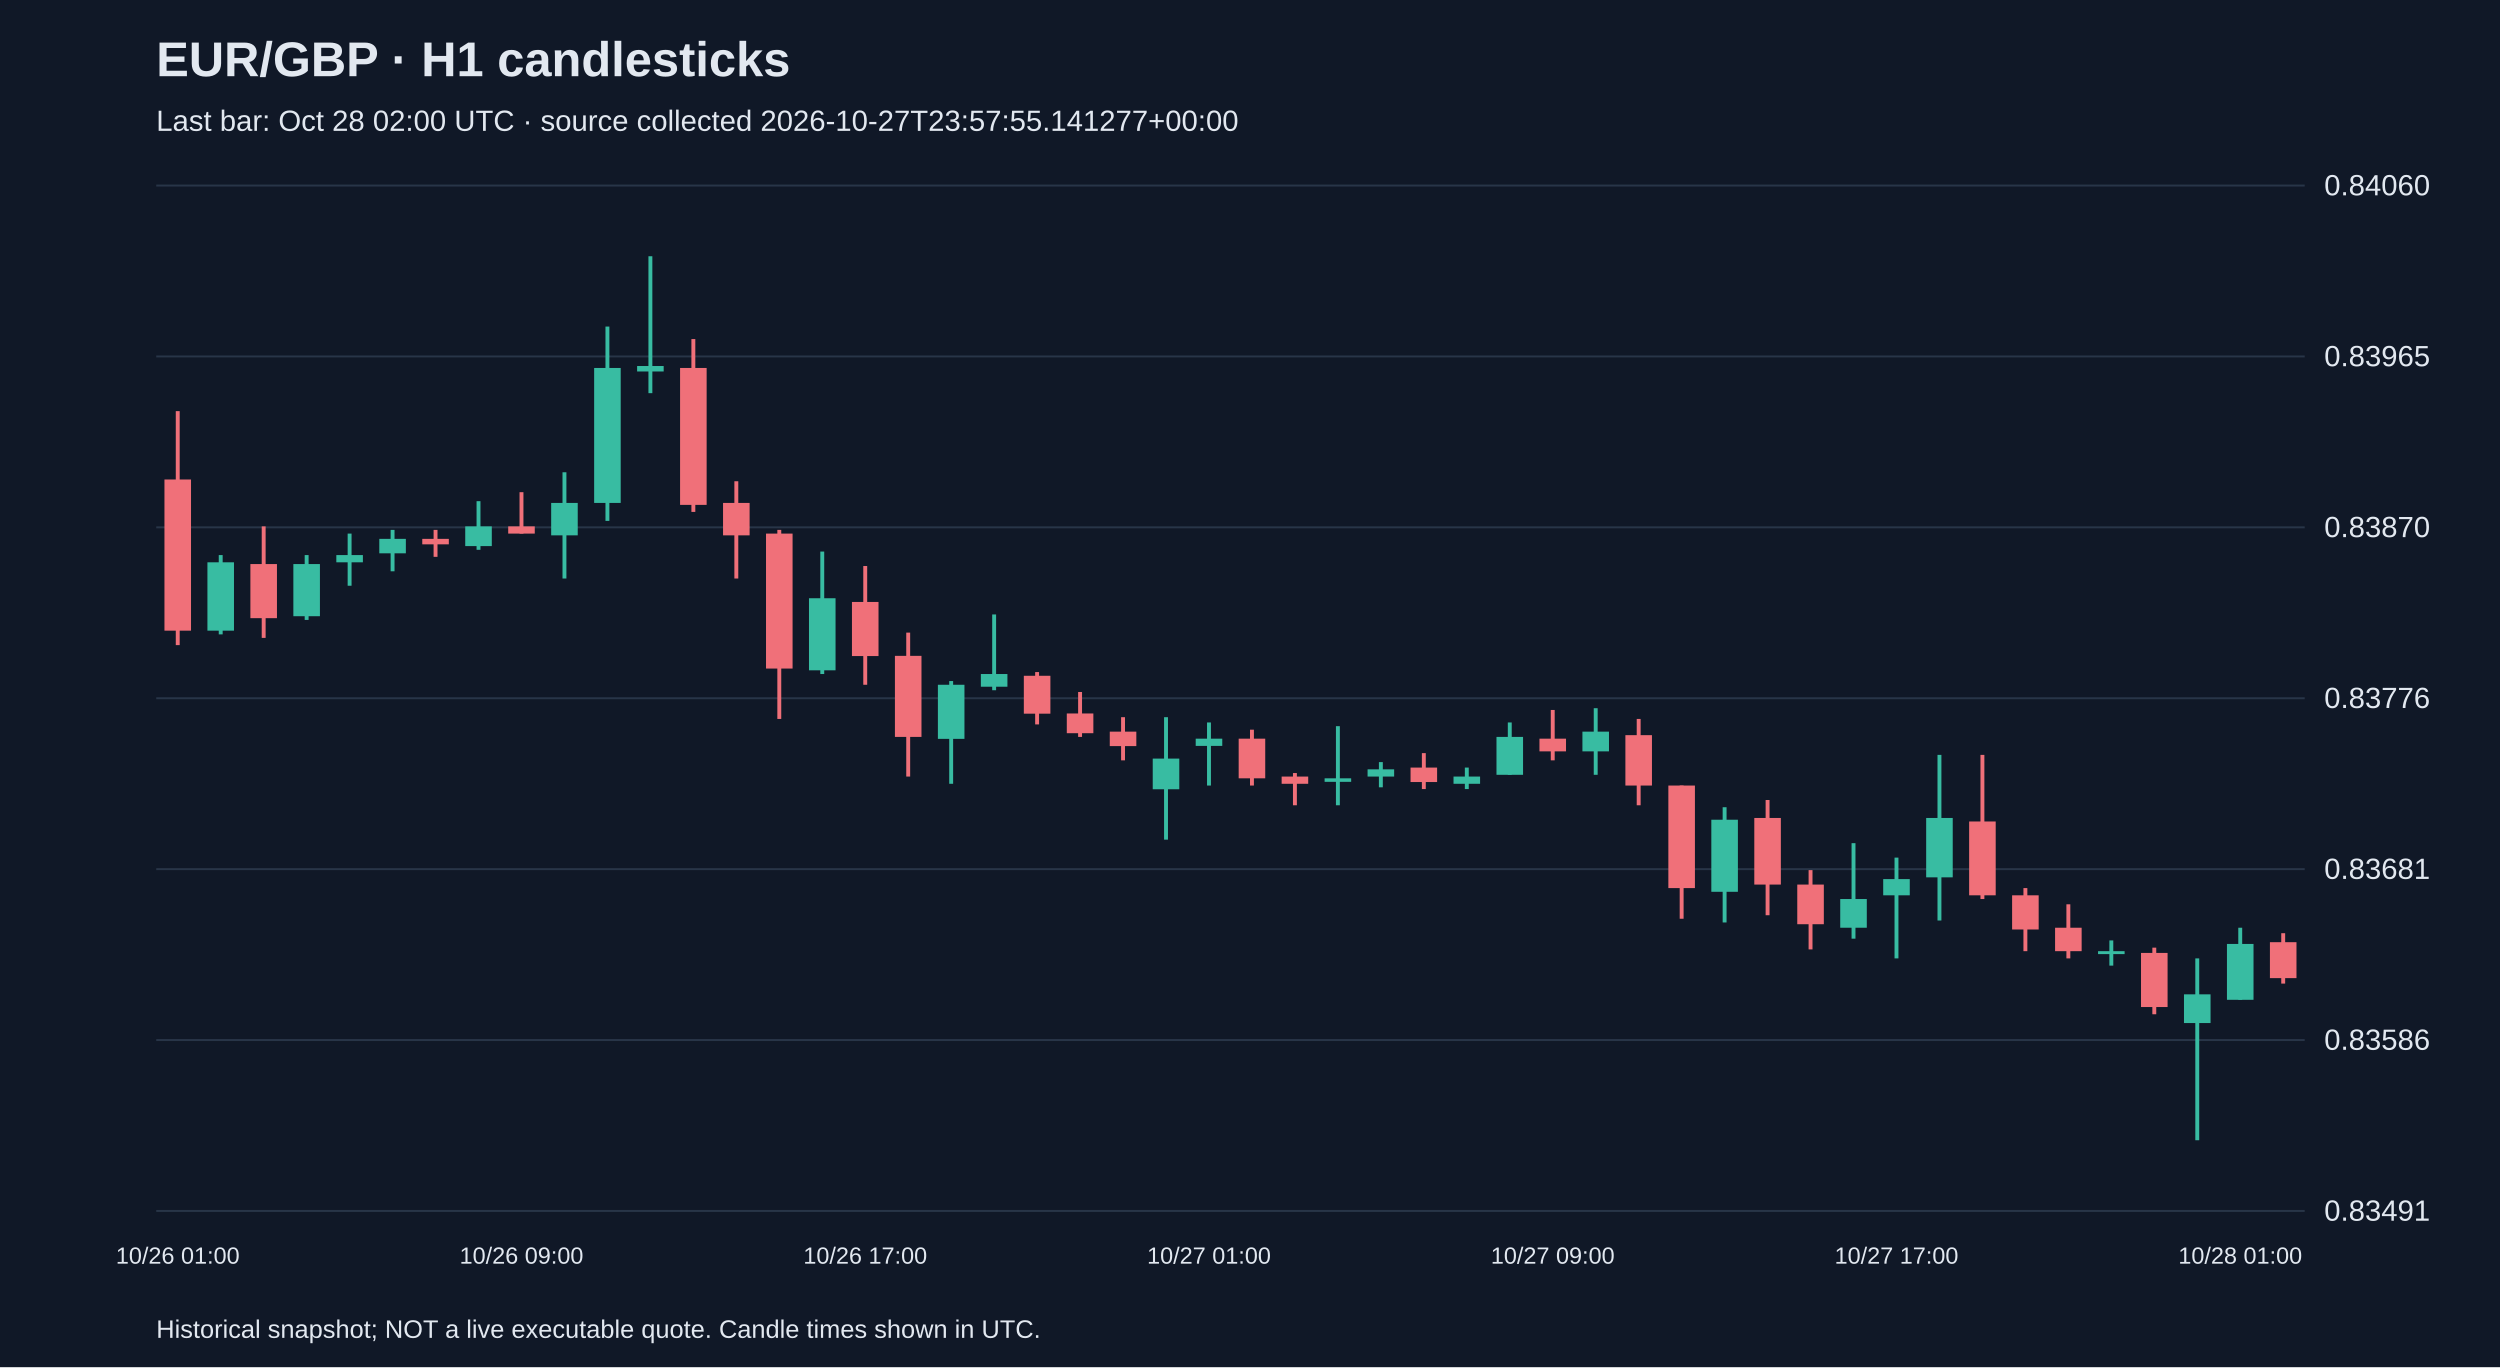
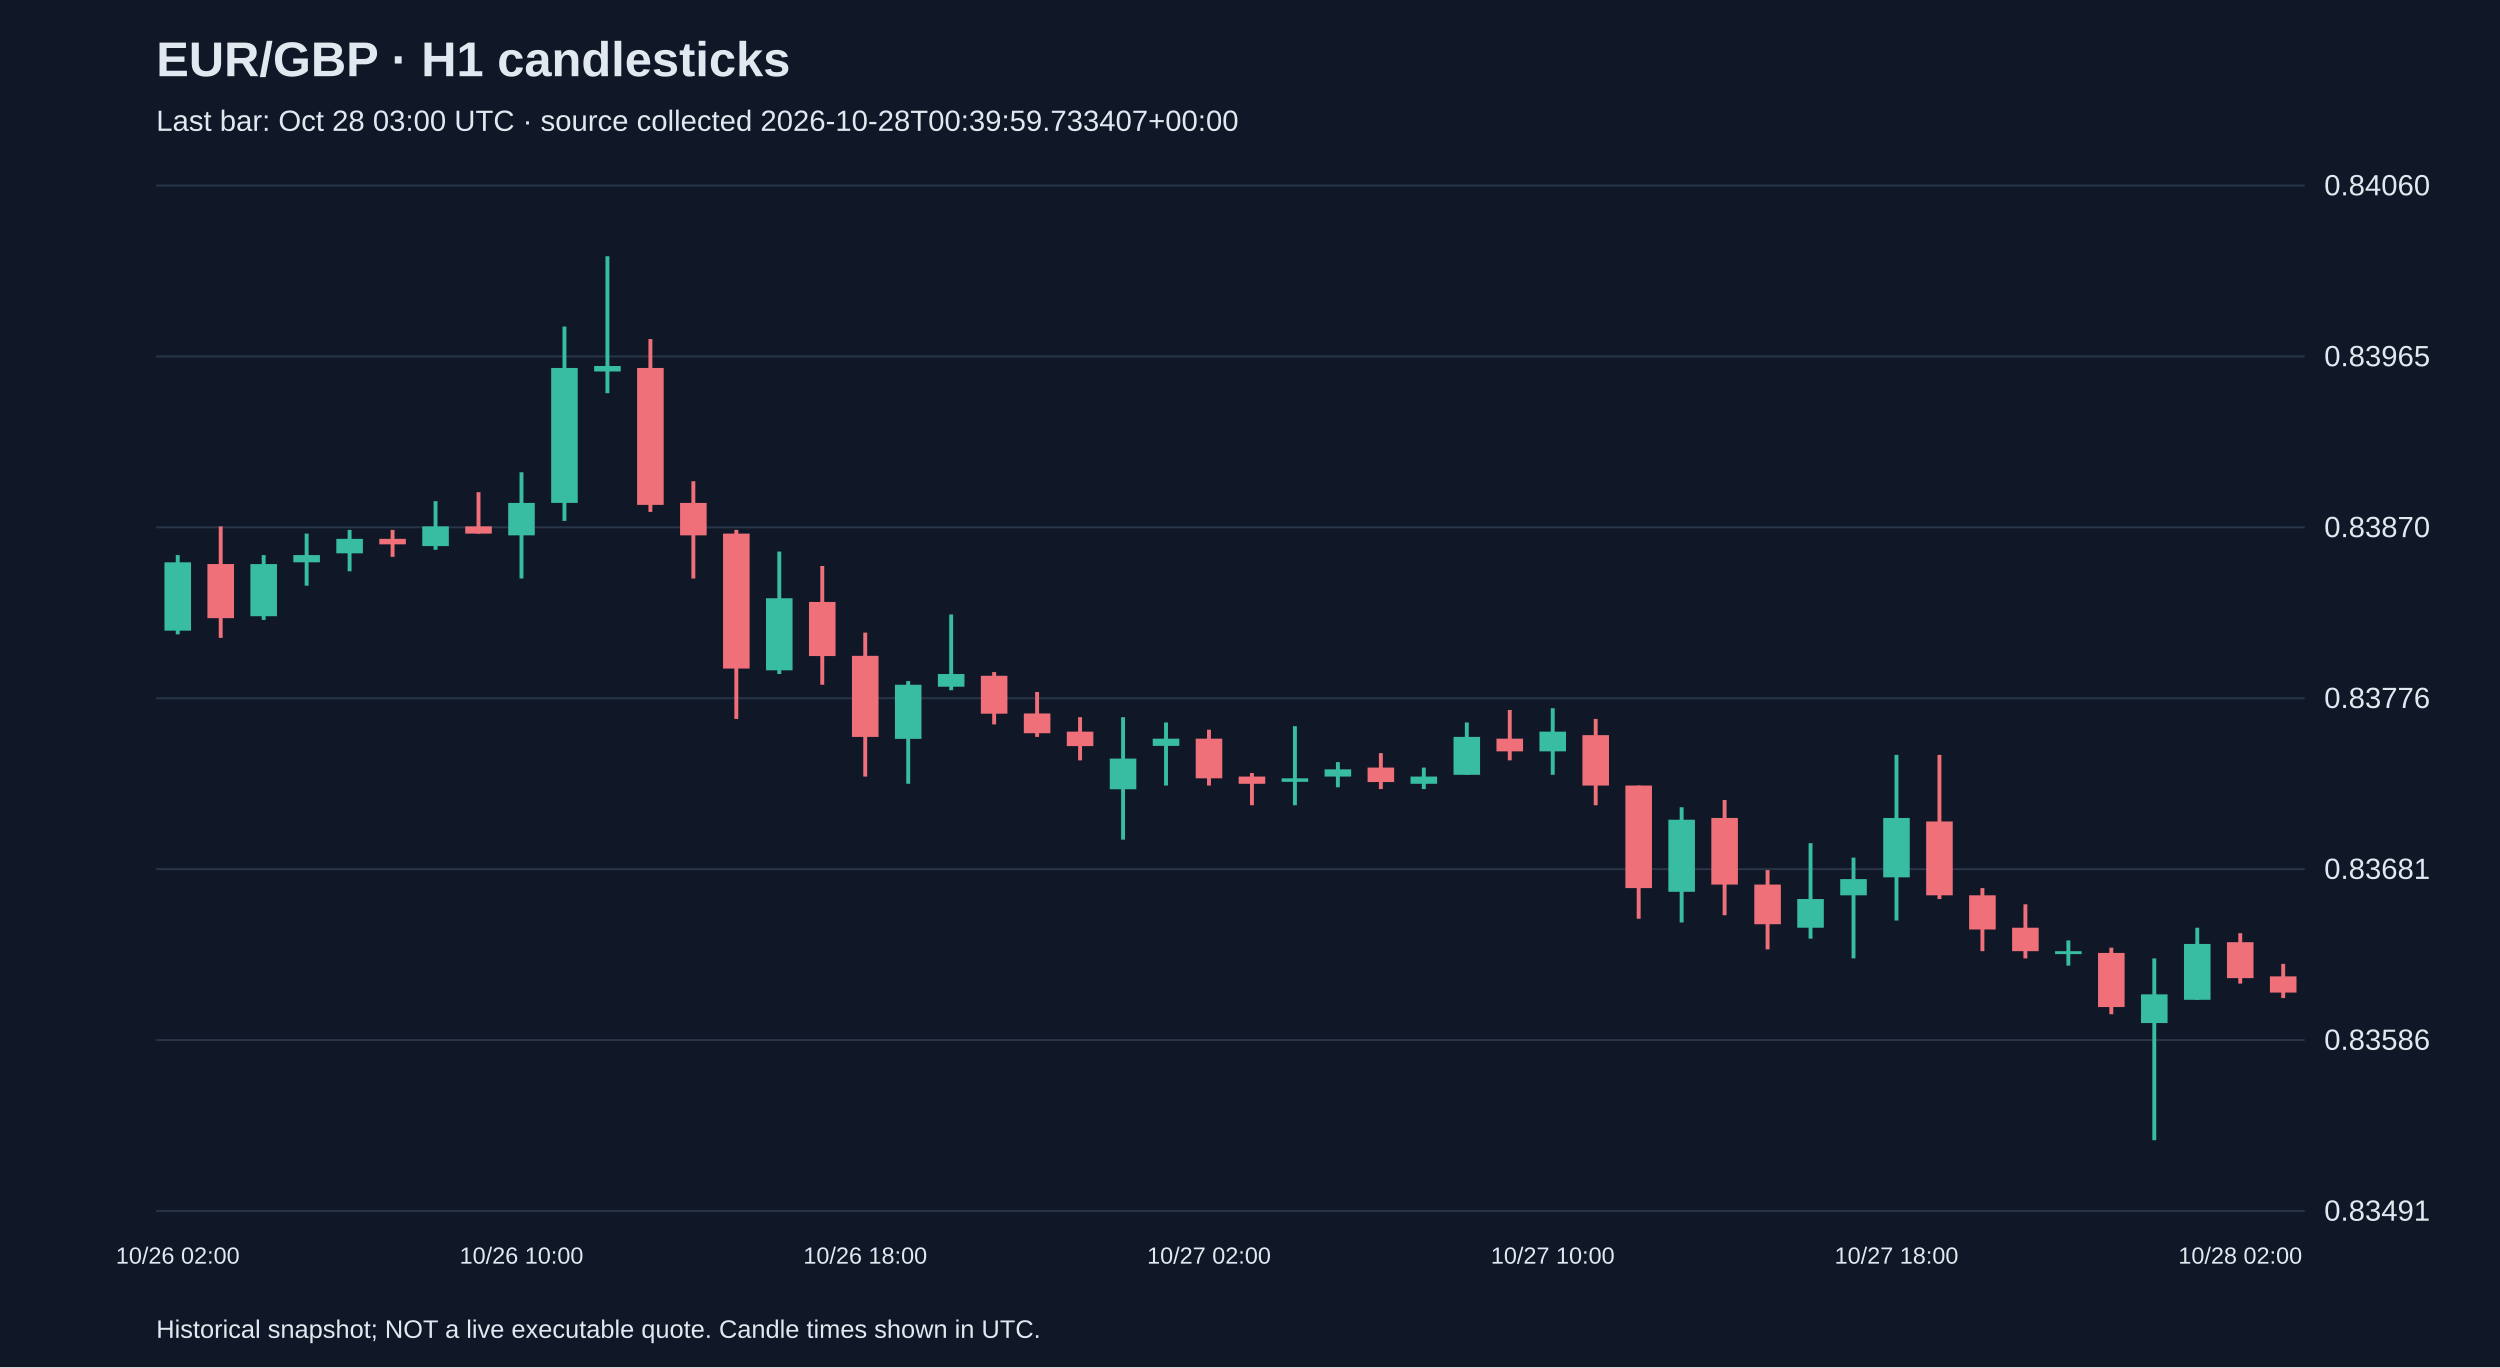
<svg xmlns="http://www.w3.org/2000/svg" viewBox="0 0 1280 700">
  <rect width="100%" height="100%" fill="#101827" />
  <style>text{font-family:Arial,sans-serif;fill:#e2e8f0}</style>
  <text x="80" y="39" font-size="25" font-weight="bold">EUR/GBP · H1 candlesticks</text>
-   <text x="80" y="67" font-size="15" fill="#a6b1c5">Last bar: Oct 28 02:00 UTC · source collected 2026-10-27T23:57:55.141277+00:00</text>
+   <text x="80" y="67" font-size="15" fill="#a6b1c5">Last bar: Oct 28 03:00 UTC · source collected 2026-10-28T00:39:59.733407+00:00</text>
  <line x1="80" y1="620.0" x2="1180" y2="620.0" stroke="#283548" />
  <text x="1190" y="625.0" font-size="15">0.83491</text>
  <line x1="80" y1="532.5" x2="1180" y2="532.5" stroke="#283548" />
  <text x="1190" y="537.5" font-size="15">0.83586</text>
  <line x1="80" y1="445.0" x2="1180" y2="445.0" stroke="#283548" />
  <text x="1190" y="450.0" font-size="15">0.83681</text>
  <line x1="80" y1="357.5" x2="1180" y2="357.5" stroke="#283548" />
  <text x="1190" y="362.5" font-size="15">0.83776</text>
  <line x1="80" y1="270.0" x2="1180" y2="270.0" stroke="#283548" />
  <text x="1190" y="275.0" font-size="15">0.83870</text>
  <line x1="80" y1="182.5" x2="1180" y2="182.5" stroke="#283548" />
  <text x="1190" y="187.5" font-size="15">0.83965</text>
  <line x1="80" y1="95.0" x2="1180" y2="95.0" stroke="#283548" />
  <text x="1190" y="100.0" font-size="15">0.84060</text>
-   <line x1="91.0" y1="210.5" x2="91.0" y2="330.3" stroke="#f07079" stroke-width="2" />
-   <rect x="84.2" y="245.5" width="13.6" height="77.4" fill="#f07079" />
-   <text x="91.0" y="647" text-anchor="middle" font-size="12">10/26 01:00</text>
-   <line x1="113.0" y1="284.2" x2="113.0" y2="324.8" stroke="#38bca2" stroke-width="2" />
-   <rect x="106.2" y="287.9" width="13.6" height="35.0" fill="#38bca2" />
-   <line x1="135.0" y1="269.5" x2="135.0" y2="326.6" stroke="#f07079" stroke-width="2" />
-   <rect x="128.2" y="288.8" width="13.6" height="27.7" fill="#f07079" />
-   <line x1="157.0" y1="284.2" x2="157.0" y2="317.4" stroke="#38bca2" stroke-width="2" />
-   <rect x="150.2" y="288.8" width="13.6" height="26.7" fill="#38bca2" />
-   <line x1="179.0" y1="273.2" x2="179.0" y2="299.9" stroke="#38bca2" stroke-width="2" />
-   <rect x="172.2" y="284.2" width="13.6" height="3.7" fill="#38bca2" />
-   <line x1="201.0" y1="271.3" x2="201.0" y2="292.5" stroke="#38bca2" stroke-width="2" />
-   <rect x="194.2" y="275.9" width="13.6" height="7.4" fill="#38bca2" />
-   <line x1="223.0" y1="271.3" x2="223.0" y2="285.1" stroke="#f07079" stroke-width="2" />
-   <rect x="216.2" y="275.9" width="13.6" height="2.8" fill="#f07079" />
-   <line x1="245.0" y1="256.6" x2="245.0" y2="281.5" stroke="#38bca2" stroke-width="2" />
-   <rect x="238.2" y="269.5" width="13.6" height="10.1" fill="#38bca2" />
-   <line x1="267.0" y1="252.0" x2="267.0" y2="273.2" stroke="#f07079" stroke-width="2" />
-   <rect x="260.2" y="269.5" width="13.6" height="3.7" fill="#f07079" />
-   <text x="267.0" y="647" text-anchor="middle" font-size="12">10/26 09:00</text>
-   <line x1="289.0" y1="241.8" x2="289.0" y2="296.2" stroke="#38bca2" stroke-width="2" />
-   <rect x="282.2" y="257.5" width="13.6" height="16.6" fill="#38bca2" />
-   <line x1="311.0" y1="167.2" x2="311.0" y2="266.7" stroke="#38bca2" stroke-width="2" />
-   <rect x="304.2" y="188.4" width="13.6" height="69.1" fill="#38bca2" />
-   <line x1="333.0" y1="131.2" x2="333.0" y2="201.3" stroke="#38bca2" stroke-width="2" />
-   <rect x="326.2" y="187.4" width="13.6" height="2.8" fill="#38bca2" />
-   <line x1="355.0" y1="173.6" x2="355.0" y2="262.1" stroke="#f07079" stroke-width="2" />
-   <rect x="348.2" y="188.4" width="13.6" height="70.1" fill="#f07079" />
-   <line x1="377.0" y1="246.4" x2="377.0" y2="296.2" stroke="#f07079" stroke-width="2" />
-   <rect x="370.2" y="257.5" width="13.6" height="16.6" fill="#f07079" />
-   <line x1="399.0" y1="271.3" x2="399.0" y2="368.1" stroke="#f07079" stroke-width="2" />
-   <rect x="392.2" y="273.2" width="13.6" height="69.1" fill="#f07079" />
-   <line x1="421.0" y1="282.4" x2="421.0" y2="345.1" stroke="#38bca2" stroke-width="2" />
-   <rect x="414.2" y="306.3" width="13.6" height="36.9" fill="#38bca2" />
-   <line x1="443.0" y1="289.8" x2="443.0" y2="350.6" stroke="#f07079" stroke-width="2" />
-   <rect x="436.2" y="308.2" width="13.6" height="27.7" fill="#f07079" />
-   <text x="443.0" y="647" text-anchor="middle" font-size="12">10/26 17:00</text>
-   <line x1="465.0" y1="323.9" x2="465.0" y2="397.6" stroke="#f07079" stroke-width="2" />
-   <rect x="458.2" y="335.8" width="13.6" height="41.5" fill="#f07079" />
-   <line x1="487.0" y1="348.7" x2="487.0" y2="401.3" stroke="#38bca2" stroke-width="2" />
-   <rect x="480.2" y="350.6" width="13.6" height="27.7" fill="#38bca2" />
-   <line x1="509.0" y1="314.6" x2="509.0" y2="353.4" stroke="#38bca2" stroke-width="2" />
-   <rect x="502.2" y="345.1" width="13.6" height="6.5" fill="#38bca2" />
-   <line x1="531.0" y1="344.1" x2="531.0" y2="370.9" stroke="#f07079" stroke-width="2" />
-   <rect x="524.2" y="346.0" width="13.6" height="19.4" fill="#f07079" />
-   <line x1="553.0" y1="354.3" x2="553.0" y2="377.3" stroke="#f07079" stroke-width="2" />
-   <rect x="546.2" y="365.3" width="13.6" height="10.1" fill="#f07079" />
-   <line x1="575.0" y1="367.2" x2="575.0" y2="389.3" stroke="#f07079" stroke-width="2" />
-   <rect x="568.2" y="374.6" width="13.6" height="7.4" fill="#f07079" />
-   <line x1="597.0" y1="367.2" x2="597.0" y2="429.9" stroke="#38bca2" stroke-width="2" />
-   <rect x="590.2" y="388.4" width="13.6" height="15.7" fill="#38bca2" />
-   <line x1="619.0" y1="369.9" x2="619.0" y2="402.2" stroke="#38bca2" stroke-width="2" />
-   <rect x="612.2" y="378.2" width="13.6" height="3.7" fill="#38bca2" />
-   <text x="619.0" y="647" text-anchor="middle" font-size="12">10/27 01:00</text>
-   <line x1="641.0" y1="373.6" x2="641.0" y2="402.2" stroke="#f07079" stroke-width="2" />
-   <rect x="634.2" y="378.2" width="13.6" height="20.3" fill="#f07079" />
-   <line x1="663.0" y1="395.8" x2="663.0" y2="412.3" stroke="#f07079" stroke-width="2" />
-   <rect x="656.2" y="397.6" width="13.6" height="3.7" fill="#f07079" />
-   <line x1="685.0" y1="371.8" x2="685.0" y2="412.3" stroke="#38bca2" stroke-width="2" />
-   <rect x="678.2" y="398.5" width="13.6" height="1.8" fill="#38bca2" />
-   <line x1="707.0" y1="390.2" x2="707.0" y2="403.1" stroke="#38bca2" stroke-width="2" />
-   <rect x="700.2" y="393.9" width="13.6" height="3.7" fill="#38bca2" />
-   <line x1="729.0" y1="385.6" x2="729.0" y2="404.0" stroke="#f07079" stroke-width="2" />
-   <rect x="722.2" y="393.0" width="13.6" height="7.4" fill="#f07079" />
-   <line x1="751.0" y1="393.0" x2="751.0" y2="404.0" stroke="#38bca2" stroke-width="2" />
-   <rect x="744.2" y="397.6" width="13.6" height="3.7" fill="#38bca2" />
-   <line x1="773.0" y1="369.9" x2="773.0" y2="396.7" stroke="#38bca2" stroke-width="2" />
-   <rect x="766.2" y="377.3" width="13.6" height="19.4" fill="#38bca2" />
-   <line x1="795.0" y1="363.5" x2="795.0" y2="389.3" stroke="#f07079" stroke-width="2" />
-   <rect x="788.2" y="378.2" width="13.6" height="6.5" fill="#f07079" />
-   <text x="795.0" y="647" text-anchor="middle" font-size="12">10/27 09:00</text>
-   <line x1="817.0" y1="362.6" x2="817.0" y2="396.7" stroke="#38bca2" stroke-width="2" />
-   <rect x="810.2" y="374.6" width="13.6" height="10.1" fill="#38bca2" />
-   <line x1="839.0" y1="368.1" x2="839.0" y2="412.3" stroke="#f07079" stroke-width="2" />
-   <rect x="832.2" y="376.4" width="13.6" height="25.8" fill="#f07079" />
-   <line x1="861.0" y1="402.2" x2="861.0" y2="470.4" stroke="#f07079" stroke-width="2" />
-   <rect x="854.2" y="402.2" width="13.6" height="52.5" fill="#f07079" />
-   <line x1="883.0" y1="413.3" x2="883.0" y2="472.3" stroke="#38bca2" stroke-width="2" />
-   <rect x="876.2" y="419.7" width="13.6" height="36.9" fill="#38bca2" />
-   <line x1="905.0" y1="409.6" x2="905.0" y2="468.6" stroke="#f07079" stroke-width="2" />
-   <rect x="898.2" y="418.8" width="13.6" height="34.1" fill="#f07079" />
-   <line x1="927.0" y1="445.5" x2="927.0" y2="486.1" stroke="#f07079" stroke-width="2" />
-   <rect x="920.2" y="452.9" width="13.6" height="20.3" fill="#f07079" />
-   <line x1="949.0" y1="431.7" x2="949.0" y2="480.6" stroke="#38bca2" stroke-width="2" />
-   <rect x="942.2" y="460.3" width="13.6" height="14.7" fill="#38bca2" />
-   <line x1="971.0" y1="439.1" x2="971.0" y2="490.7" stroke="#38bca2" stroke-width="2" />
-   <rect x="964.2" y="450.1" width="13.6" height="8.3" fill="#38bca2" />
-   <text x="971.0" y="647" text-anchor="middle" font-size="12">10/27 17:00</text>
-   <line x1="993.0" y1="386.5" x2="993.0" y2="471.3" stroke="#38bca2" stroke-width="2" />
-   <rect x="986.2" y="418.8" width="13.6" height="30.4" fill="#38bca2" />
-   <line x1="1015.0" y1="386.5" x2="1015.0" y2="460.3" stroke="#f07079" stroke-width="2" />
-   <rect x="1008.2" y="420.6" width="13.6" height="37.8" fill="#f07079" />
-   <line x1="1037.0" y1="454.7" x2="1037.0" y2="487.0" stroke="#f07079" stroke-width="2" />
-   <rect x="1030.2" y="458.4" width="13.6" height="17.5" fill="#f07079" />
-   <line x1="1059.0" y1="463.0" x2="1059.0" y2="490.7" stroke="#f07079" stroke-width="2" />
-   <rect x="1052.2" y="475.0" width="13.6" height="12.0" fill="#f07079" />
-   <line x1="1081.0" y1="481.5" x2="1081.0" y2="494.4" stroke="#38bca2" stroke-width="2" />
-   <rect x="1074.2" y="487.0" width="13.6" height="1.5" fill="#38bca2" />
-   <line x1="1103.0" y1="485.2" x2="1103.0" y2="519.3" stroke="#f07079" stroke-width="2" />
-   <rect x="1096.2" y="487.9" width="13.6" height="27.7" fill="#f07079" />
-   <line x1="1125.0" y1="490.7" x2="1125.0" y2="583.8" stroke="#38bca2" stroke-width="2" />
-   <rect x="1118.2" y="509.1" width="13.6" height="14.7" fill="#38bca2" />
-   <line x1="1147.0" y1="475.0" x2="1147.0" y2="511.9" stroke="#38bca2" stroke-width="2" />
-   <rect x="1140.2" y="483.3" width="13.6" height="28.6" fill="#38bca2" />
-   <text x="1147.0" y="647" text-anchor="middle" font-size="12">10/28 01:00</text>
-   <line x1="1169.0" y1="477.8" x2="1169.0" y2="503.6" stroke="#f07079" stroke-width="2" />
-   <rect x="1162.2" y="482.4" width="13.6" height="18.4" fill="#f07079" />
+   <line x1="91.0" y1="284.2" x2="91.0" y2="324.8" stroke="#38bca2" stroke-width="2" />
+   <rect x="84.2" y="287.9" width="13.6" height="35.0" fill="#38bca2" />
+   <text x="91.0" y="647" text-anchor="middle" font-size="12">10/26 02:00</text>
+   <line x1="113.0" y1="269.5" x2="113.0" y2="326.6" stroke="#f07079" stroke-width="2" />
+   <rect x="106.2" y="288.8" width="13.6" height="27.7" fill="#f07079" />
+   <line x1="135.0" y1="284.2" x2="135.0" y2="317.4" stroke="#38bca2" stroke-width="2" />
+   <rect x="128.2" y="288.8" width="13.6" height="26.7" fill="#38bca2" />
+   <line x1="157.0" y1="273.2" x2="157.0" y2="299.9" stroke="#38bca2" stroke-width="2" />
+   <rect x="150.2" y="284.2" width="13.6" height="3.7" fill="#38bca2" />
+   <line x1="179.0" y1="271.3" x2="179.0" y2="292.5" stroke="#38bca2" stroke-width="2" />
+   <rect x="172.2" y="275.9" width="13.6" height="7.4" fill="#38bca2" />
+   <line x1="201.0" y1="271.3" x2="201.0" y2="285.1" stroke="#f07079" stroke-width="2" />
+   <rect x="194.2" y="275.9" width="13.6" height="2.8" fill="#f07079" />
+   <line x1="223.0" y1="256.6" x2="223.0" y2="281.5" stroke="#38bca2" stroke-width="2" />
+   <rect x="216.2" y="269.5" width="13.6" height="10.1" fill="#38bca2" />
+   <line x1="245.0" y1="252.0" x2="245.0" y2="273.2" stroke="#f07079" stroke-width="2" />
+   <rect x="238.2" y="269.5" width="13.6" height="3.7" fill="#f07079" />
+   <line x1="267.0" y1="241.8" x2="267.0" y2="296.2" stroke="#38bca2" stroke-width="2" />
+   <rect x="260.2" y="257.5" width="13.6" height="16.6" fill="#38bca2" />
+   <text x="267.0" y="647" text-anchor="middle" font-size="12">10/26 10:00</text>
+   <line x1="289.0" y1="167.2" x2="289.0" y2="266.7" stroke="#38bca2" stroke-width="2" />
+   <rect x="282.2" y="188.4" width="13.6" height="69.1" fill="#38bca2" />
+   <line x1="311.0" y1="131.2" x2="311.0" y2="201.3" stroke="#38bca2" stroke-width="2" />
+   <rect x="304.2" y="187.4" width="13.6" height="2.8" fill="#38bca2" />
+   <line x1="333.0" y1="173.6" x2="333.0" y2="262.1" stroke="#f07079" stroke-width="2" />
+   <rect x="326.2" y="188.4" width="13.6" height="70.1" fill="#f07079" />
+   <line x1="355.0" y1="246.4" x2="355.0" y2="296.2" stroke="#f07079" stroke-width="2" />
+   <rect x="348.2" y="257.5" width="13.6" height="16.6" fill="#f07079" />
+   <line x1="377.0" y1="271.3" x2="377.0" y2="368.1" stroke="#f07079" stroke-width="2" />
+   <rect x="370.2" y="273.2" width="13.6" height="69.1" fill="#f07079" />
+   <line x1="399.0" y1="282.4" x2="399.0" y2="345.1" stroke="#38bca2" stroke-width="2" />
+   <rect x="392.2" y="306.3" width="13.6" height="36.9" fill="#38bca2" />
+   <line x1="421.0" y1="289.8" x2="421.0" y2="350.6" stroke="#f07079" stroke-width="2" />
+   <rect x="414.2" y="308.2" width="13.6" height="27.7" fill="#f07079" />
+   <line x1="443.0" y1="323.9" x2="443.0" y2="397.6" stroke="#f07079" stroke-width="2" />
+   <rect x="436.2" y="335.8" width="13.6" height="41.5" fill="#f07079" />
+   <text x="443.0" y="647" text-anchor="middle" font-size="12">10/26 18:00</text>
+   <line x1="465.0" y1="348.7" x2="465.0" y2="401.3" stroke="#38bca2" stroke-width="2" />
+   <rect x="458.2" y="350.6" width="13.6" height="27.7" fill="#38bca2" />
+   <line x1="487.0" y1="314.6" x2="487.0" y2="353.4" stroke="#38bca2" stroke-width="2" />
+   <rect x="480.2" y="345.1" width="13.6" height="6.5" fill="#38bca2" />
+   <line x1="509.0" y1="344.1" x2="509.0" y2="370.9" stroke="#f07079" stroke-width="2" />
+   <rect x="502.2" y="346.0" width="13.6" height="19.4" fill="#f07079" />
+   <line x1="531.0" y1="354.3" x2="531.0" y2="377.3" stroke="#f07079" stroke-width="2" />
+   <rect x="524.2" y="365.3" width="13.6" height="10.1" fill="#f07079" />
+   <line x1="553.0" y1="367.2" x2="553.0" y2="389.3" stroke="#f07079" stroke-width="2" />
+   <rect x="546.2" y="374.6" width="13.6" height="7.4" fill="#f07079" />
+   <line x1="575.0" y1="367.2" x2="575.0" y2="429.9" stroke="#38bca2" stroke-width="2" />
+   <rect x="568.2" y="388.4" width="13.6" height="15.7" fill="#38bca2" />
+   <line x1="597.0" y1="369.9" x2="597.0" y2="402.2" stroke="#38bca2" stroke-width="2" />
+   <rect x="590.2" y="378.2" width="13.6" height="3.7" fill="#38bca2" />
+   <line x1="619.0" y1="373.6" x2="619.0" y2="402.2" stroke="#f07079" stroke-width="2" />
+   <rect x="612.2" y="378.2" width="13.6" height="20.3" fill="#f07079" />
+   <text x="619.0" y="647" text-anchor="middle" font-size="12">10/27 02:00</text>
+   <line x1="641.0" y1="395.8" x2="641.0" y2="412.3" stroke="#f07079" stroke-width="2" />
+   <rect x="634.2" y="397.6" width="13.6" height="3.7" fill="#f07079" />
+   <line x1="663.0" y1="371.8" x2="663.0" y2="412.3" stroke="#38bca2" stroke-width="2" />
+   <rect x="656.2" y="398.5" width="13.6" height="1.8" fill="#38bca2" />
+   <line x1="685.0" y1="390.2" x2="685.0" y2="403.1" stroke="#38bca2" stroke-width="2" />
+   <rect x="678.2" y="393.9" width="13.6" height="3.7" fill="#38bca2" />
+   <line x1="707.0" y1="385.6" x2="707.0" y2="404.0" stroke="#f07079" stroke-width="2" />
+   <rect x="700.2" y="393.0" width="13.6" height="7.4" fill="#f07079" />
+   <line x1="729.0" y1="393.0" x2="729.0" y2="404.0" stroke="#38bca2" stroke-width="2" />
+   <rect x="722.2" y="397.6" width="13.6" height="3.7" fill="#38bca2" />
+   <line x1="751.0" y1="369.9" x2="751.0" y2="396.7" stroke="#38bca2" stroke-width="2" />
+   <rect x="744.2" y="377.3" width="13.6" height="19.4" fill="#38bca2" />
+   <line x1="773.0" y1="363.5" x2="773.0" y2="389.3" stroke="#f07079" stroke-width="2" />
+   <rect x="766.2" y="378.2" width="13.6" height="6.5" fill="#f07079" />
+   <line x1="795.0" y1="362.6" x2="795.0" y2="396.7" stroke="#38bca2" stroke-width="2" />
+   <rect x="788.2" y="374.6" width="13.6" height="10.1" fill="#38bca2" />
+   <text x="795.0" y="647" text-anchor="middle" font-size="12">10/27 10:00</text>
+   <line x1="817.0" y1="368.1" x2="817.0" y2="412.3" stroke="#f07079" stroke-width="2" />
+   <rect x="810.2" y="376.4" width="13.6" height="25.8" fill="#f07079" />
+   <line x1="839.0" y1="402.2" x2="839.0" y2="470.4" stroke="#f07079" stroke-width="2" />
+   <rect x="832.2" y="402.2" width="13.6" height="52.5" fill="#f07079" />
+   <line x1="861.0" y1="413.3" x2="861.0" y2="472.3" stroke="#38bca2" stroke-width="2" />
+   <rect x="854.2" y="419.7" width="13.6" height="36.9" fill="#38bca2" />
+   <line x1="883.0" y1="409.6" x2="883.0" y2="468.6" stroke="#f07079" stroke-width="2" />
+   <rect x="876.2" y="418.8" width="13.6" height="34.1" fill="#f07079" />
+   <line x1="905.0" y1="445.5" x2="905.0" y2="486.1" stroke="#f07079" stroke-width="2" />
+   <rect x="898.2" y="452.9" width="13.6" height="20.3" fill="#f07079" />
+   <line x1="927.0" y1="431.7" x2="927.0" y2="480.6" stroke="#38bca2" stroke-width="2" />
+   <rect x="920.2" y="460.3" width="13.6" height="14.7" fill="#38bca2" />
+   <line x1="949.0" y1="439.1" x2="949.0" y2="490.7" stroke="#38bca2" stroke-width="2" />
+   <rect x="942.2" y="450.1" width="13.6" height="8.3" fill="#38bca2" />
+   <line x1="971.0" y1="386.5" x2="971.0" y2="471.3" stroke="#38bca2" stroke-width="2" />
+   <rect x="964.2" y="418.8" width="13.6" height="30.4" fill="#38bca2" />
+   <text x="971.0" y="647" text-anchor="middle" font-size="12">10/27 18:00</text>
+   <line x1="993.0" y1="386.5" x2="993.0" y2="460.3" stroke="#f07079" stroke-width="2" />
+   <rect x="986.2" y="420.6" width="13.6" height="37.8" fill="#f07079" />
+   <line x1="1015.0" y1="454.7" x2="1015.0" y2="487.0" stroke="#f07079" stroke-width="2" />
+   <rect x="1008.2" y="458.4" width="13.6" height="17.5" fill="#f07079" />
+   <line x1="1037.0" y1="463.0" x2="1037.0" y2="490.7" stroke="#f07079" stroke-width="2" />
+   <rect x="1030.2" y="475.0" width="13.6" height="12.0" fill="#f07079" />
+   <line x1="1059.0" y1="481.5" x2="1059.0" y2="494.4" stroke="#38bca2" stroke-width="2" />
+   <rect x="1052.2" y="487.0" width="13.6" height="1.5" fill="#38bca2" />
+   <line x1="1081.0" y1="485.2" x2="1081.0" y2="519.3" stroke="#f07079" stroke-width="2" />
+   <rect x="1074.2" y="487.9" width="13.6" height="27.7" fill="#f07079" />
+   <line x1="1103.0" y1="490.7" x2="1103.0" y2="583.8" stroke="#38bca2" stroke-width="2" />
+   <rect x="1096.2" y="509.1" width="13.6" height="14.7" fill="#38bca2" />
+   <line x1="1125.0" y1="475.0" x2="1125.0" y2="511.9" stroke="#38bca2" stroke-width="2" />
+   <rect x="1118.2" y="483.3" width="13.6" height="28.6" fill="#38bca2" />
+   <line x1="1147.0" y1="477.8" x2="1147.0" y2="503.6" stroke="#f07079" stroke-width="2" />
+   <rect x="1140.2" y="482.4" width="13.6" height="18.4" fill="#f07079" />
+   <text x="1147.0" y="647" text-anchor="middle" font-size="12">10/28 02:00</text>
+   <line x1="1169.0" y1="493.5" x2="1169.0" y2="511.0" stroke="#f07079" stroke-width="2" />
+   <rect x="1162.2" y="499.9" width="13.6" height="8.3" fill="#f07079" />
  <text x="80" y="685" font-size="13">Historical snapshot; NOT a live executable quote. Candle times shown in UTC.</text>
</svg>
